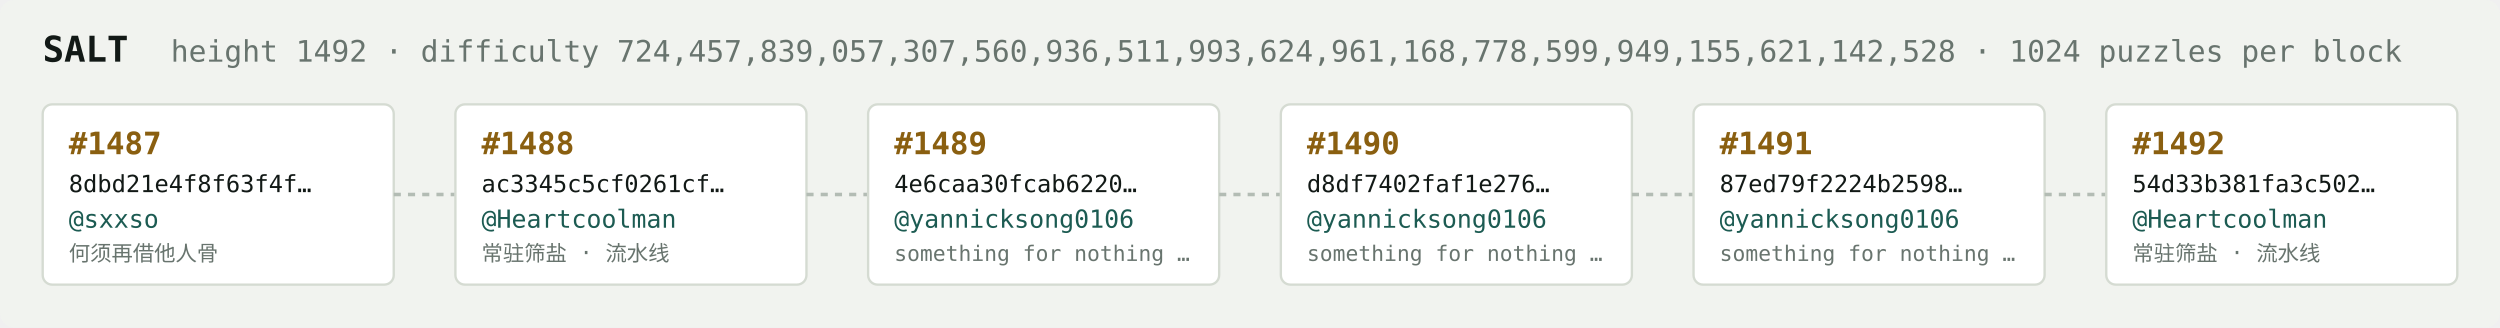
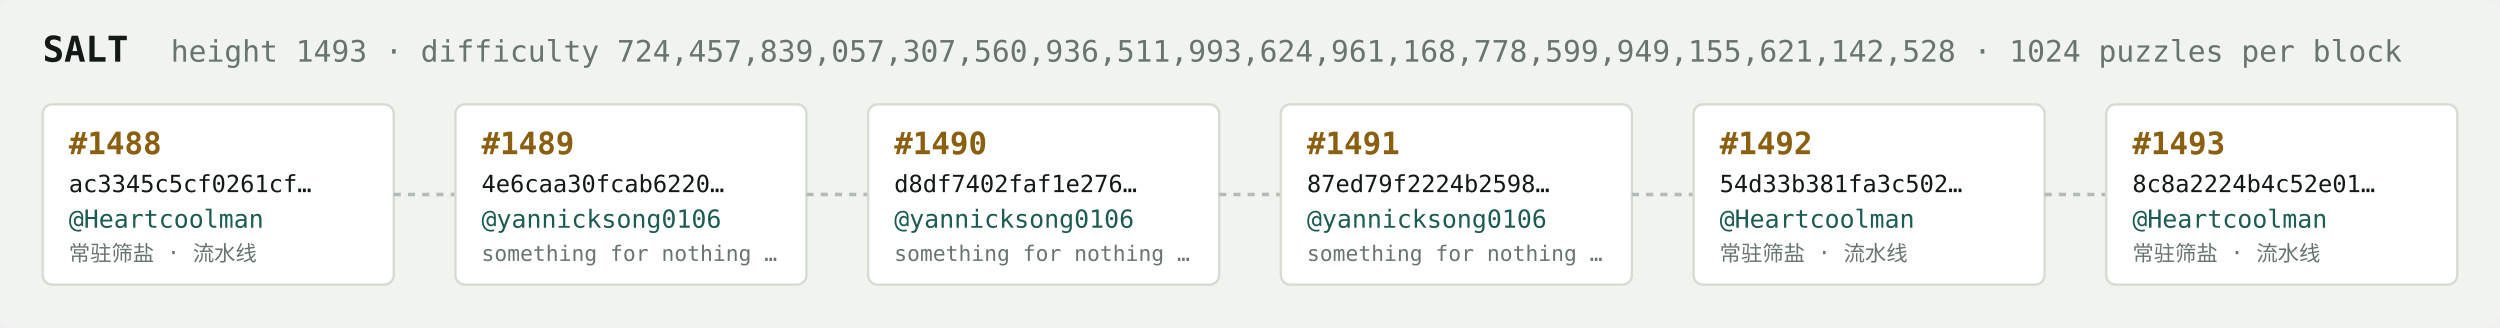
<svg xmlns="http://www.w3.org/2000/svg" width="1054" height="138" viewBox="0 0 1054 138" font-family="ui-monospace,SFMono-Regular,Menlo,monospace">
  <rect fill="#f1f3ef" width="1054" height="138" rx="6" />
  <text x="18" y="26" fill="#121916" font-size="15" font-weight="700">SALT</text>
-   <text x="72" y="26" fill="#68746e" font-size="12.5">height 1492 · difficulty 724,457,839,057,307,560,936,511,993,624,961,168,778,599,949,155,621,142,528 · 1024 puzzles per block</text>
+   <text x="72" y="26" fill="#68746e" font-size="12.5">height 1493 · difficulty 724,457,839,057,307,560,936,511,993,624,961,168,778,599,949,155,621,142,528 · 1024 puzzles per block</text>
  <rect x="18" y="44" width="148" height="76" rx="4" fill="#ffffff" stroke="#d5dbd2" stroke-width="1" />
-   <text x="29" y="65" fill="#8a5f10" font-size="13" font-weight="700">#1487</text>
-   <text x="29" y="81" fill="#121916" font-size="10">8dbd21e4f8f63f4f…</text>
-   <text x="29" y="96" fill="#1c5b52" font-size="10.5">@sxxso</text>
-   <text x="29" y="110" fill="#68746e" font-size="9">何须再借他人骨</text>
+   <text x="29" y="65" fill="#8a5f10" font-size="13" font-weight="700">#1488</text>
+   <text x="29" y="81" fill="#121916" font-size="10">ac3345c5cf0261cf…</text>
+   <text x="29" y="96" fill="#1c5b52" font-size="10.5">@Heartcoolman</text>
+   <text x="29" y="110" fill="#68746e" font-size="9">常驻筛盐 · 流水线</text>
  <line x1="166" y1="82.0" x2="192" y2="82.0" stroke="#b3bcb4" stroke-width="1.5" stroke-dasharray="3 3" />
  <rect x="192" y="44" width="148" height="76" rx="4" fill="#ffffff" stroke="#d5dbd2" stroke-width="1" />
-   <text x="203" y="65" fill="#8a5f10" font-size="13" font-weight="700">#1488</text>
-   <text x="203" y="81" fill="#121916" font-size="10">ac3345c5cf0261cf…</text>
-   <text x="203" y="96" fill="#1c5b52" font-size="10.5">@Heartcoolman</text>
-   <text x="203" y="110" fill="#68746e" font-size="9">常驻筛盐 · 流水线</text>
+   <text x="203" y="65" fill="#8a5f10" font-size="13" font-weight="700">#1489</text>
+   <text x="203" y="81" fill="#121916" font-size="10">4e6caa30fcab6220…</text>
+   <text x="203" y="96" fill="#1c5b52" font-size="10.5">@yannicksong0106</text>
+   <text x="203" y="110" fill="#68746e" font-size="9">something for nothing …</text>
  <line x1="340" y1="82.0" x2="366" y2="82.0" stroke="#b3bcb4" stroke-width="1.5" stroke-dasharray="3 3" />
  <rect x="366" y="44" width="148" height="76" rx="4" fill="#ffffff" stroke="#d5dbd2" stroke-width="1" />
-   <text x="377" y="65" fill="#8a5f10" font-size="13" font-weight="700">#1489</text>
-   <text x="377" y="81" fill="#121916" font-size="10">4e6caa30fcab6220…</text>
+   <text x="377" y="65" fill="#8a5f10" font-size="13" font-weight="700">#1490</text>
+   <text x="377" y="81" fill="#121916" font-size="10">d8df7402faf1e276…</text>
  <text x="377" y="96" fill="#1c5b52" font-size="10.5">@yannicksong0106</text>
  <text x="377" y="110" fill="#68746e" font-size="9">something for nothing …</text>
  <line x1="514" y1="82.0" x2="540" y2="82.0" stroke="#b3bcb4" stroke-width="1.5" stroke-dasharray="3 3" />
  <rect x="540" y="44" width="148" height="76" rx="4" fill="#ffffff" stroke="#d5dbd2" stroke-width="1" />
-   <text x="551" y="65" fill="#8a5f10" font-size="13" font-weight="700">#1490</text>
-   <text x="551" y="81" fill="#121916" font-size="10">d8df7402faf1e276…</text>
+   <text x="551" y="65" fill="#8a5f10" font-size="13" font-weight="700">#1491</text>
+   <text x="551" y="81" fill="#121916" font-size="10">87ed79f2224b2598…</text>
  <text x="551" y="96" fill="#1c5b52" font-size="10.5">@yannicksong0106</text>
  <text x="551" y="110" fill="#68746e" font-size="9">something for nothing …</text>
  <line x1="688" y1="82.0" x2="714" y2="82.0" stroke="#b3bcb4" stroke-width="1.5" stroke-dasharray="3 3" />
  <rect x="714" y="44" width="148" height="76" rx="4" fill="#ffffff" stroke="#d5dbd2" stroke-width="1" />
-   <text x="725" y="65" fill="#8a5f10" font-size="13" font-weight="700">#1491</text>
-   <text x="725" y="81" fill="#121916" font-size="10">87ed79f2224b2598…</text>
-   <text x="725" y="96" fill="#1c5b52" font-size="10.5">@yannicksong0106</text>
-   <text x="725" y="110" fill="#68746e" font-size="9">something for nothing …</text>
+   <text x="725" y="65" fill="#8a5f10" font-size="13" font-weight="700">#1492</text>
+   <text x="725" y="81" fill="#121916" font-size="10">54d33b381fa3c502…</text>
+   <text x="725" y="96" fill="#1c5b52" font-size="10.5">@Heartcoolman</text>
+   <text x="725" y="110" fill="#68746e" font-size="9">常驻筛盐 · 流水线</text>
  <line x1="862" y1="82.0" x2="888" y2="82.0" stroke="#b3bcb4" stroke-width="1.5" stroke-dasharray="3 3" />
  <rect x="888" y="44" width="148" height="76" rx="4" fill="#ffffff" stroke="#d5dbd2" stroke-width="1" />
-   <text x="899" y="65" fill="#8a5f10" font-size="13" font-weight="700">#1492</text>
-   <text x="899" y="81" fill="#121916" font-size="10">54d33b381fa3c502…</text>
+   <text x="899" y="65" fill="#8a5f10" font-size="13" font-weight="700">#1493</text>
+   <text x="899" y="81" fill="#121916" font-size="10">8c8a2224b4c52e01…</text>
  <text x="899" y="96" fill="#1c5b52" font-size="10.5">@Heartcoolman</text>
  <text x="899" y="110" fill="#68746e" font-size="9">常驻筛盐 · 流水线</text>
</svg>
